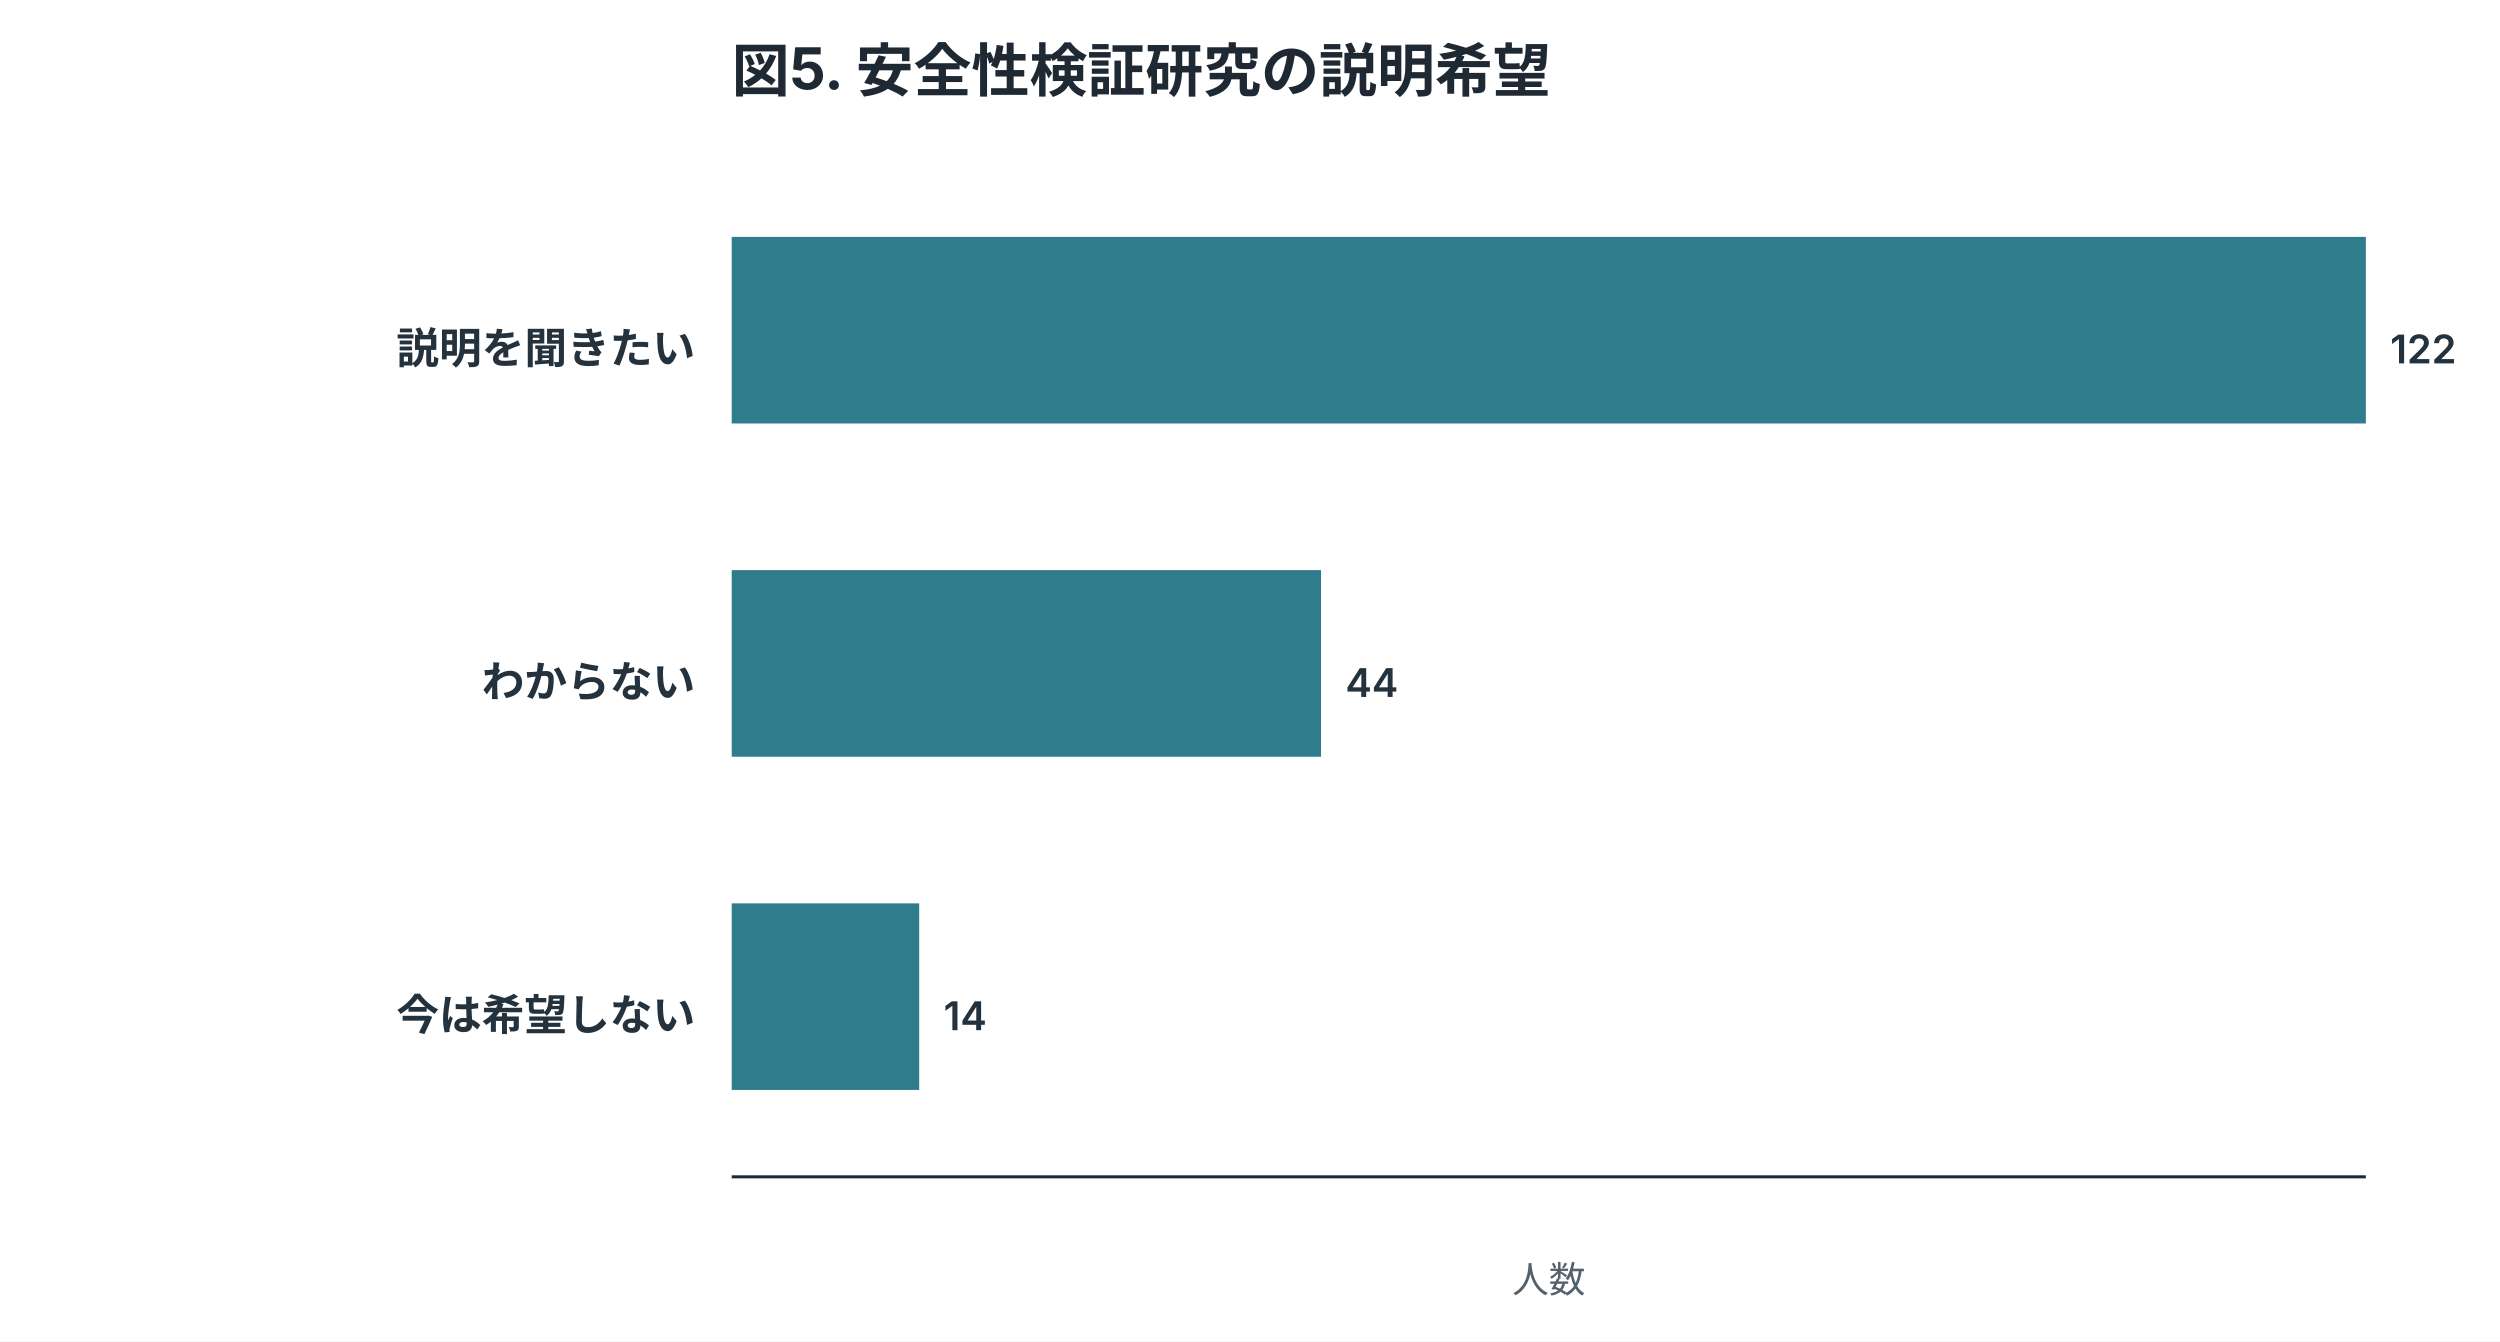
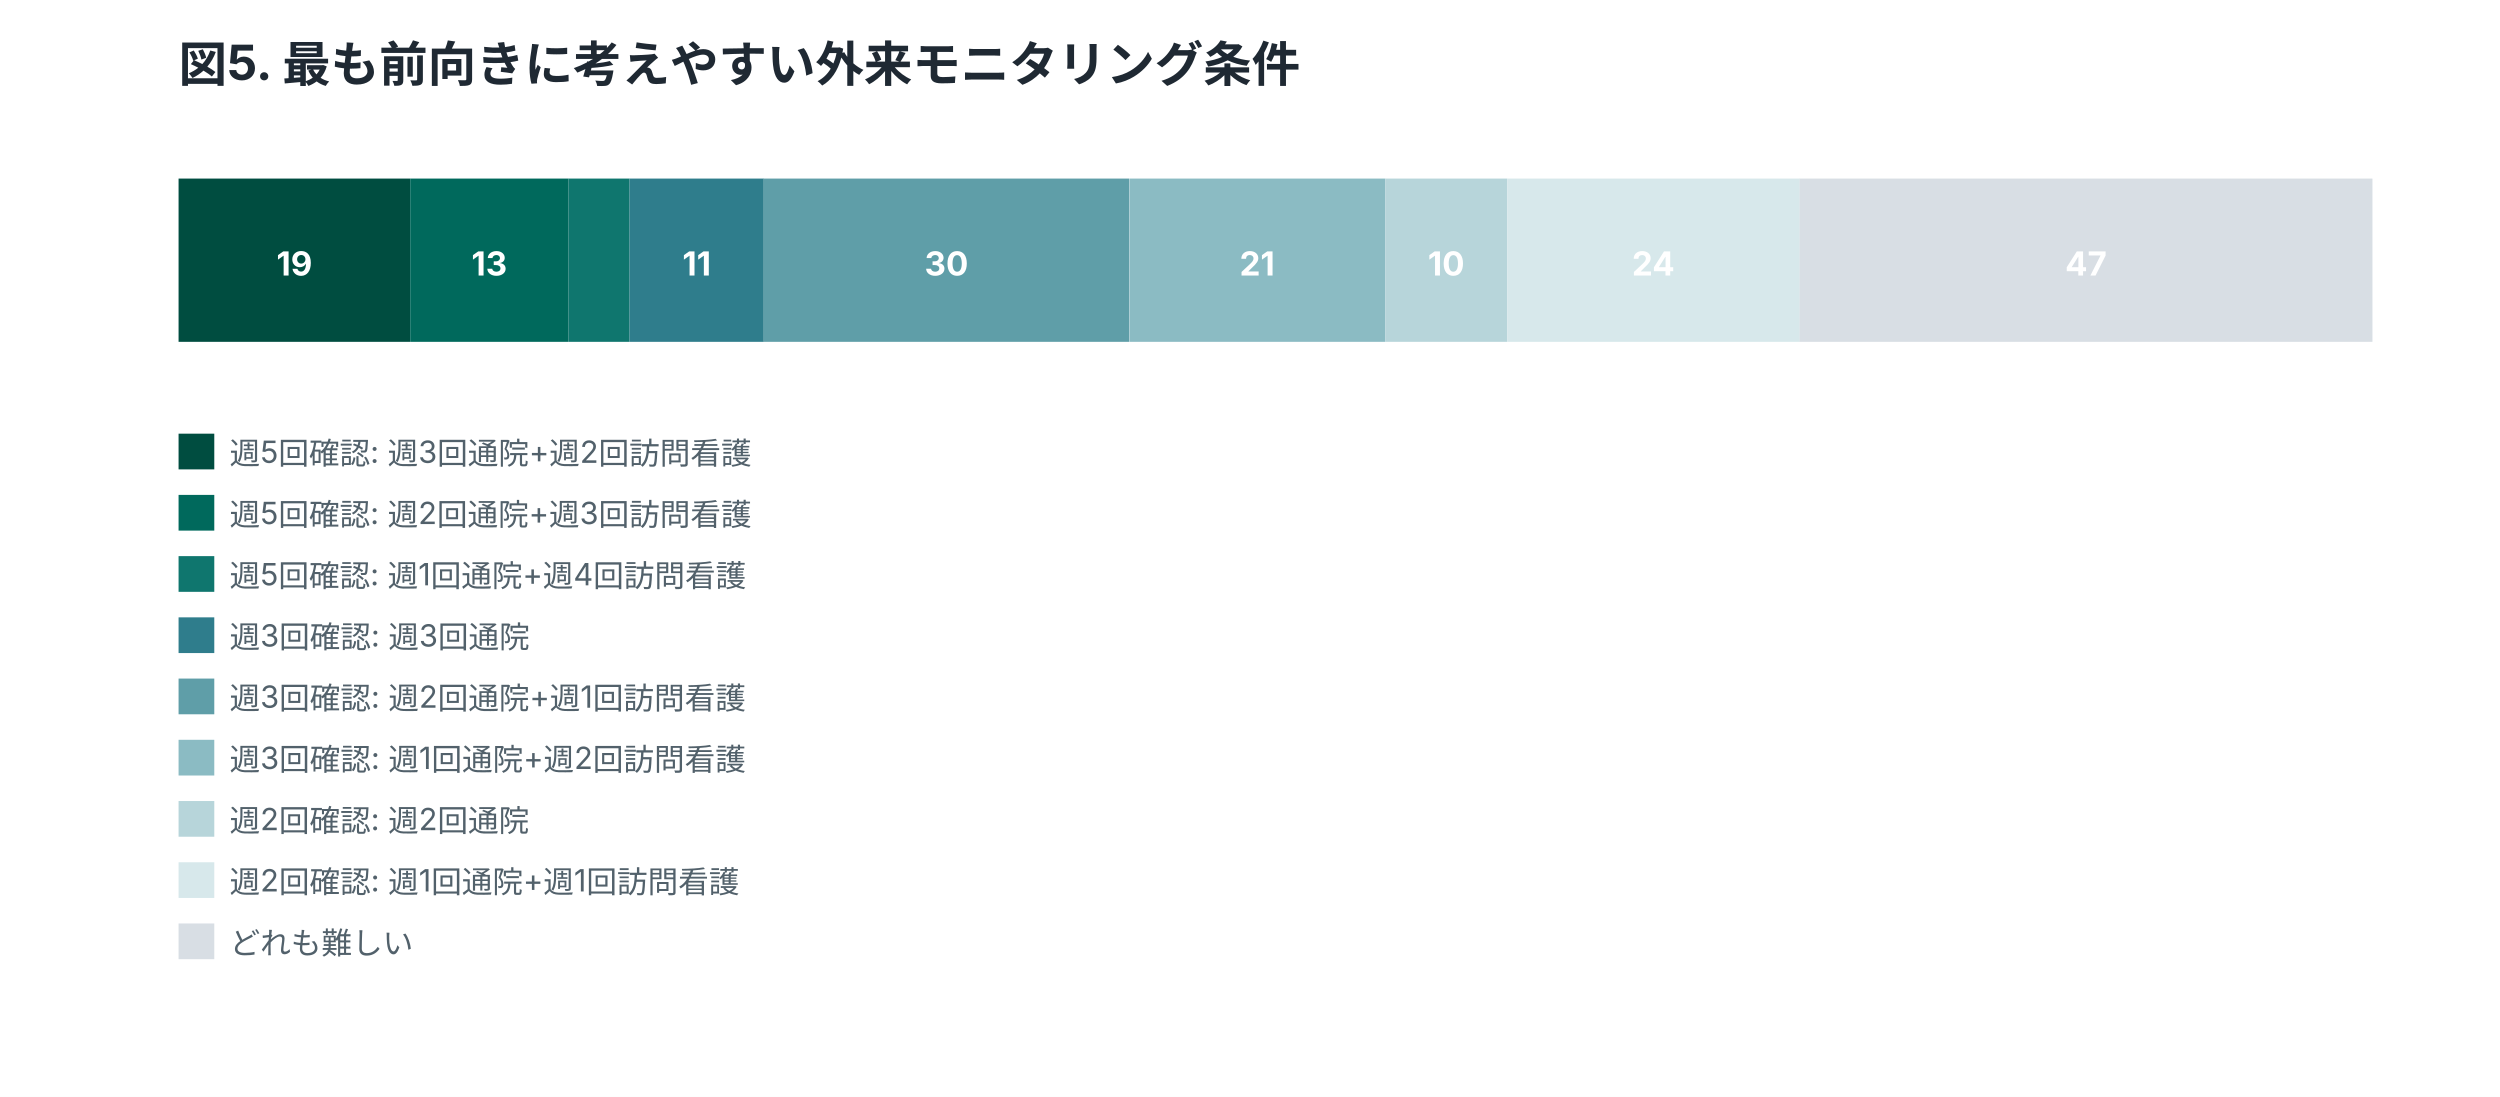
- <svg xmlns="http://www.w3.org/2000/svg" width="820" height="440" viewBox="0 0 820 440" role="img">
+ <svg xmlns="http://www.w3.org/2000/svg" width="980" height="430" viewBox="0 0 980 430" role="img">
  <style>
.title{font:700 19px -apple-system,BlinkMacSystemFont,"Segoe UI",sans-serif;fill:#1f2933}
.label{font:600 14px -apple-system,BlinkMacSystemFont,"Segoe UI",sans-serif;fill:#24323d}
.num{font:600 13px -apple-system,BlinkMacSystemFont,"Segoe UI",sans-serif;fill:#24323d}
.axis,.legend,.note{font:12px -apple-system,BlinkMacSystemFont,"Segoe UI",sans-serif;fill:#52616b}
.inside{font:700 13px -apple-system,BlinkMacSystemFont,"Segoe UI",sans-serif;fill:white}
.big{font:700 34px -apple-system,BlinkMacSystemFont,"Segoe UI",sans-serif;fill:#1f2933}
</style>
  <rect width="100%" height="100%" fill="white" />
-   <text x="240" y="30" class="title">図5. 安全性検証研究の説明希望</text>
-   <text x="228" y="119.2" text-anchor="end" class="label">説明を聞きたい</text>
-   <rect x="240" y="77.7" width="536.0" height="61.2" fill="#2f7d8c" />
-   <text x="784.0" y="119.2" class="num">122</text>
-   <text x="228" y="228.6" text-anchor="end" class="label">わからない</text>
-   <rect x="240" y="187.0" width="193.3" height="61.2" fill="#2f7d8c" />
-   <text x="441.3" y="228.6" class="num">44</text>
-   <text x="228" y="337.9" text-anchor="end" class="label">今は希望しない</text>
-   <rect x="240" y="296.3" width="61.5" height="61.2" fill="#2f7d8c" />
-   <text x="309.5" y="337.9" class="num">14</text>
-   <line x1="240" y1="386" x2="776" y2="386" stroke="#1f2933" />
-   <text x="508.0" y="424" text-anchor="middle" class="axis">人数</text>
+   <text x="70" y="32" class="title">図5. 最も前向きに考えやすい外来モニタリング条件</text>
+   <rect x="70.0" y="70" width="90.8" height="64" fill="#004d40" />
+   <text x="115.4" y="108" text-anchor="middle" class="inside">19</text>
+   <rect x="160.8" y="70" width="62.1" height="64" fill="#00695c" />
+   <text x="191.8" y="108" text-anchor="middle" class="inside">13</text>
+   <rect x="222.9" y="70" width="23.9" height="64" fill="#0f766e" />
+   <rect x="246.8" y="70" width="52.6" height="64" fill="#2f7d8c" />
+   <text x="273.1" y="108" text-anchor="middle" class="inside">11</text>
+   <rect x="299.3" y="70" width="143.3" height="64" fill="#5f9ea8" />
+   <text x="371.0" y="108" text-anchor="middle" class="inside">30</text>
+   <rect x="442.7" y="70" width="100.3" height="64" fill="#8bbbc3" />
+   <text x="492.8" y="108" text-anchor="middle" class="inside">21</text>
+   <rect x="543.0" y="70" width="47.8" height="64" fill="#b7d5da" />
+   <text x="566.9" y="108" text-anchor="middle" class="inside">10</text>
+   <rect x="590.8" y="70" width="114.7" height="64" fill="#d7e8eb" />
+   <text x="648.1" y="108" text-anchor="middle" class="inside">24</text>
+   <rect x="705.4" y="70" width="224.6" height="64" fill="#d8dee4" />
+   <text x="817.7" y="108" text-anchor="middle" class="inside">47</text>
+   <rect x="70" y="170" width="14" height="14" fill="#004d40" />
+   <text x="90" y="182" class="legend">週5回確認: 週3回通院+週2回訪問看護</text>
+   <rect x="70" y="194" width="14" height="14" fill="#00695c" />
+   <text x="90" y="206" class="legend">週5回確認: 週2回通院+週3回訪問看護</text>
+   <rect x="70" y="218" width="14" height="14" fill="#0f766e" />
+   <text x="90" y="230" class="legend">週5回確認: 週1回通院+週4回訪問看護</text>
+   <rect x="70" y="242" width="14" height="14" fill="#2f7d8c" />
+   <text x="90" y="254" class="legend">週3回確認: 週3回通院</text>
+   <rect x="70" y="266" width="14" height="14" fill="#5f9ea8" />
+   <text x="90" y="278" class="legend">週3回確認: 週2回通院+週1回訪問看護</text>
+   <rect x="70" y="290" width="14" height="14" fill="#8bbbc3" />
+   <text x="90" y="302" class="legend">週3回確認: 週1回通院+週2回訪問看護</text>
+   <rect x="70" y="314" width="14" height="14" fill="#b7d5da" />
+   <text x="90" y="326" class="legend">週2回確認: 週2回通院</text>
+   <rect x="70" y="338" width="14" height="14" fill="#d7e8eb" />
+   <text x="90" y="350" class="legend">週2回確認: 週1回通院+週1回訪問看護</text>
+   <rect x="70" y="362" width="14" height="14" fill="#d8dee4" />
+   <text x="90" y="374" class="legend">どれも難しい</text>
</svg>
